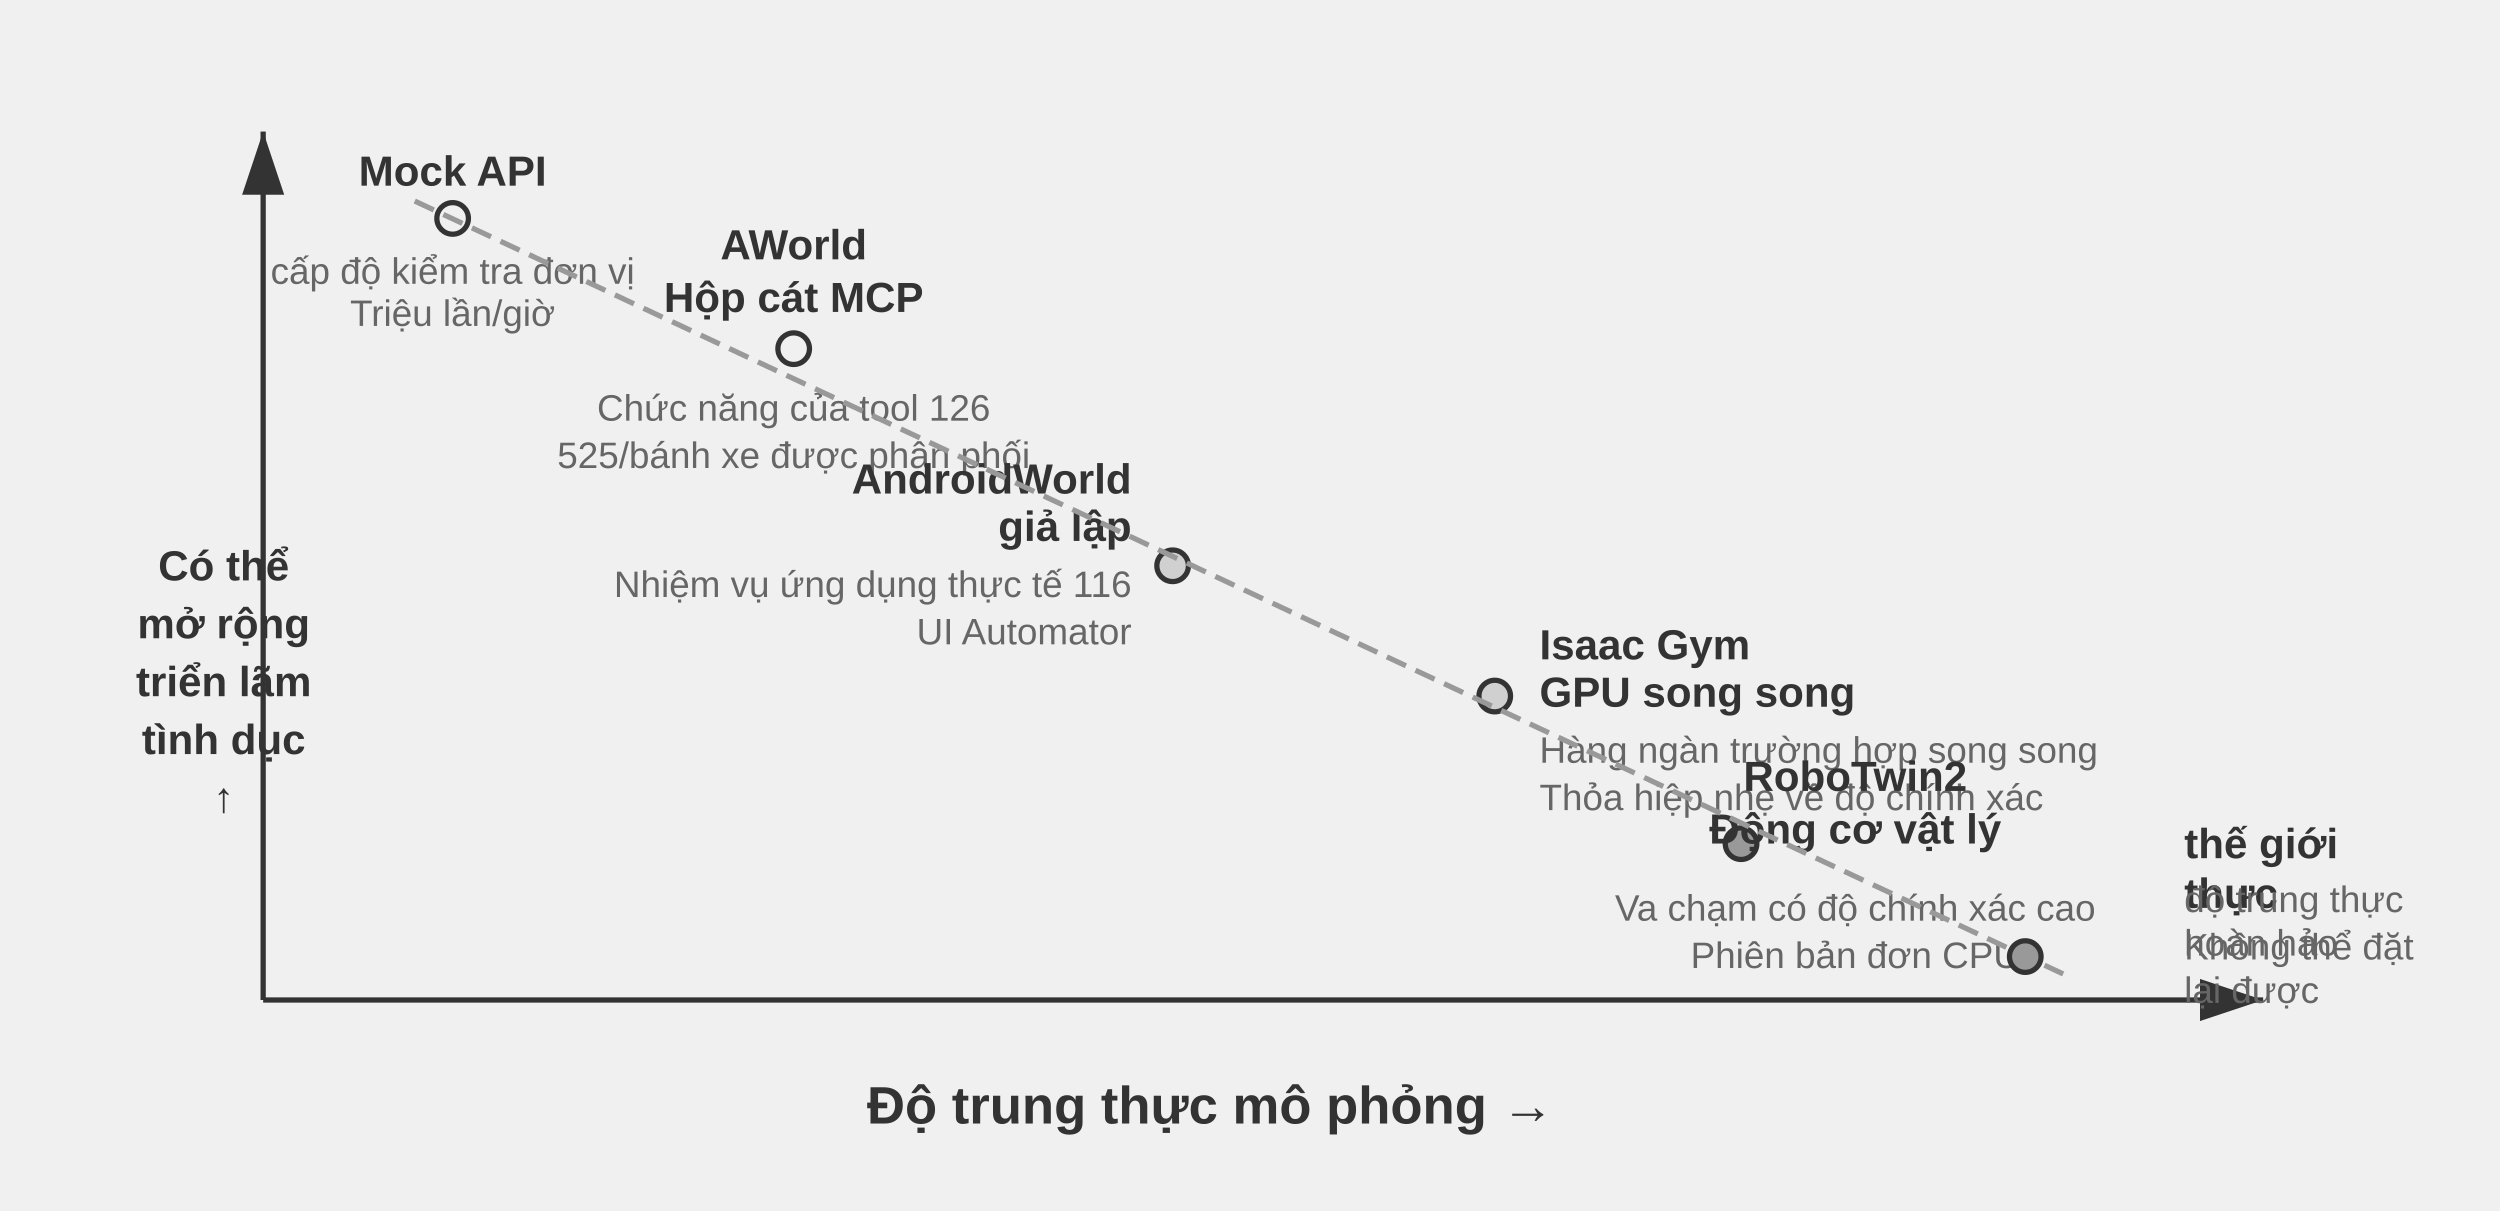
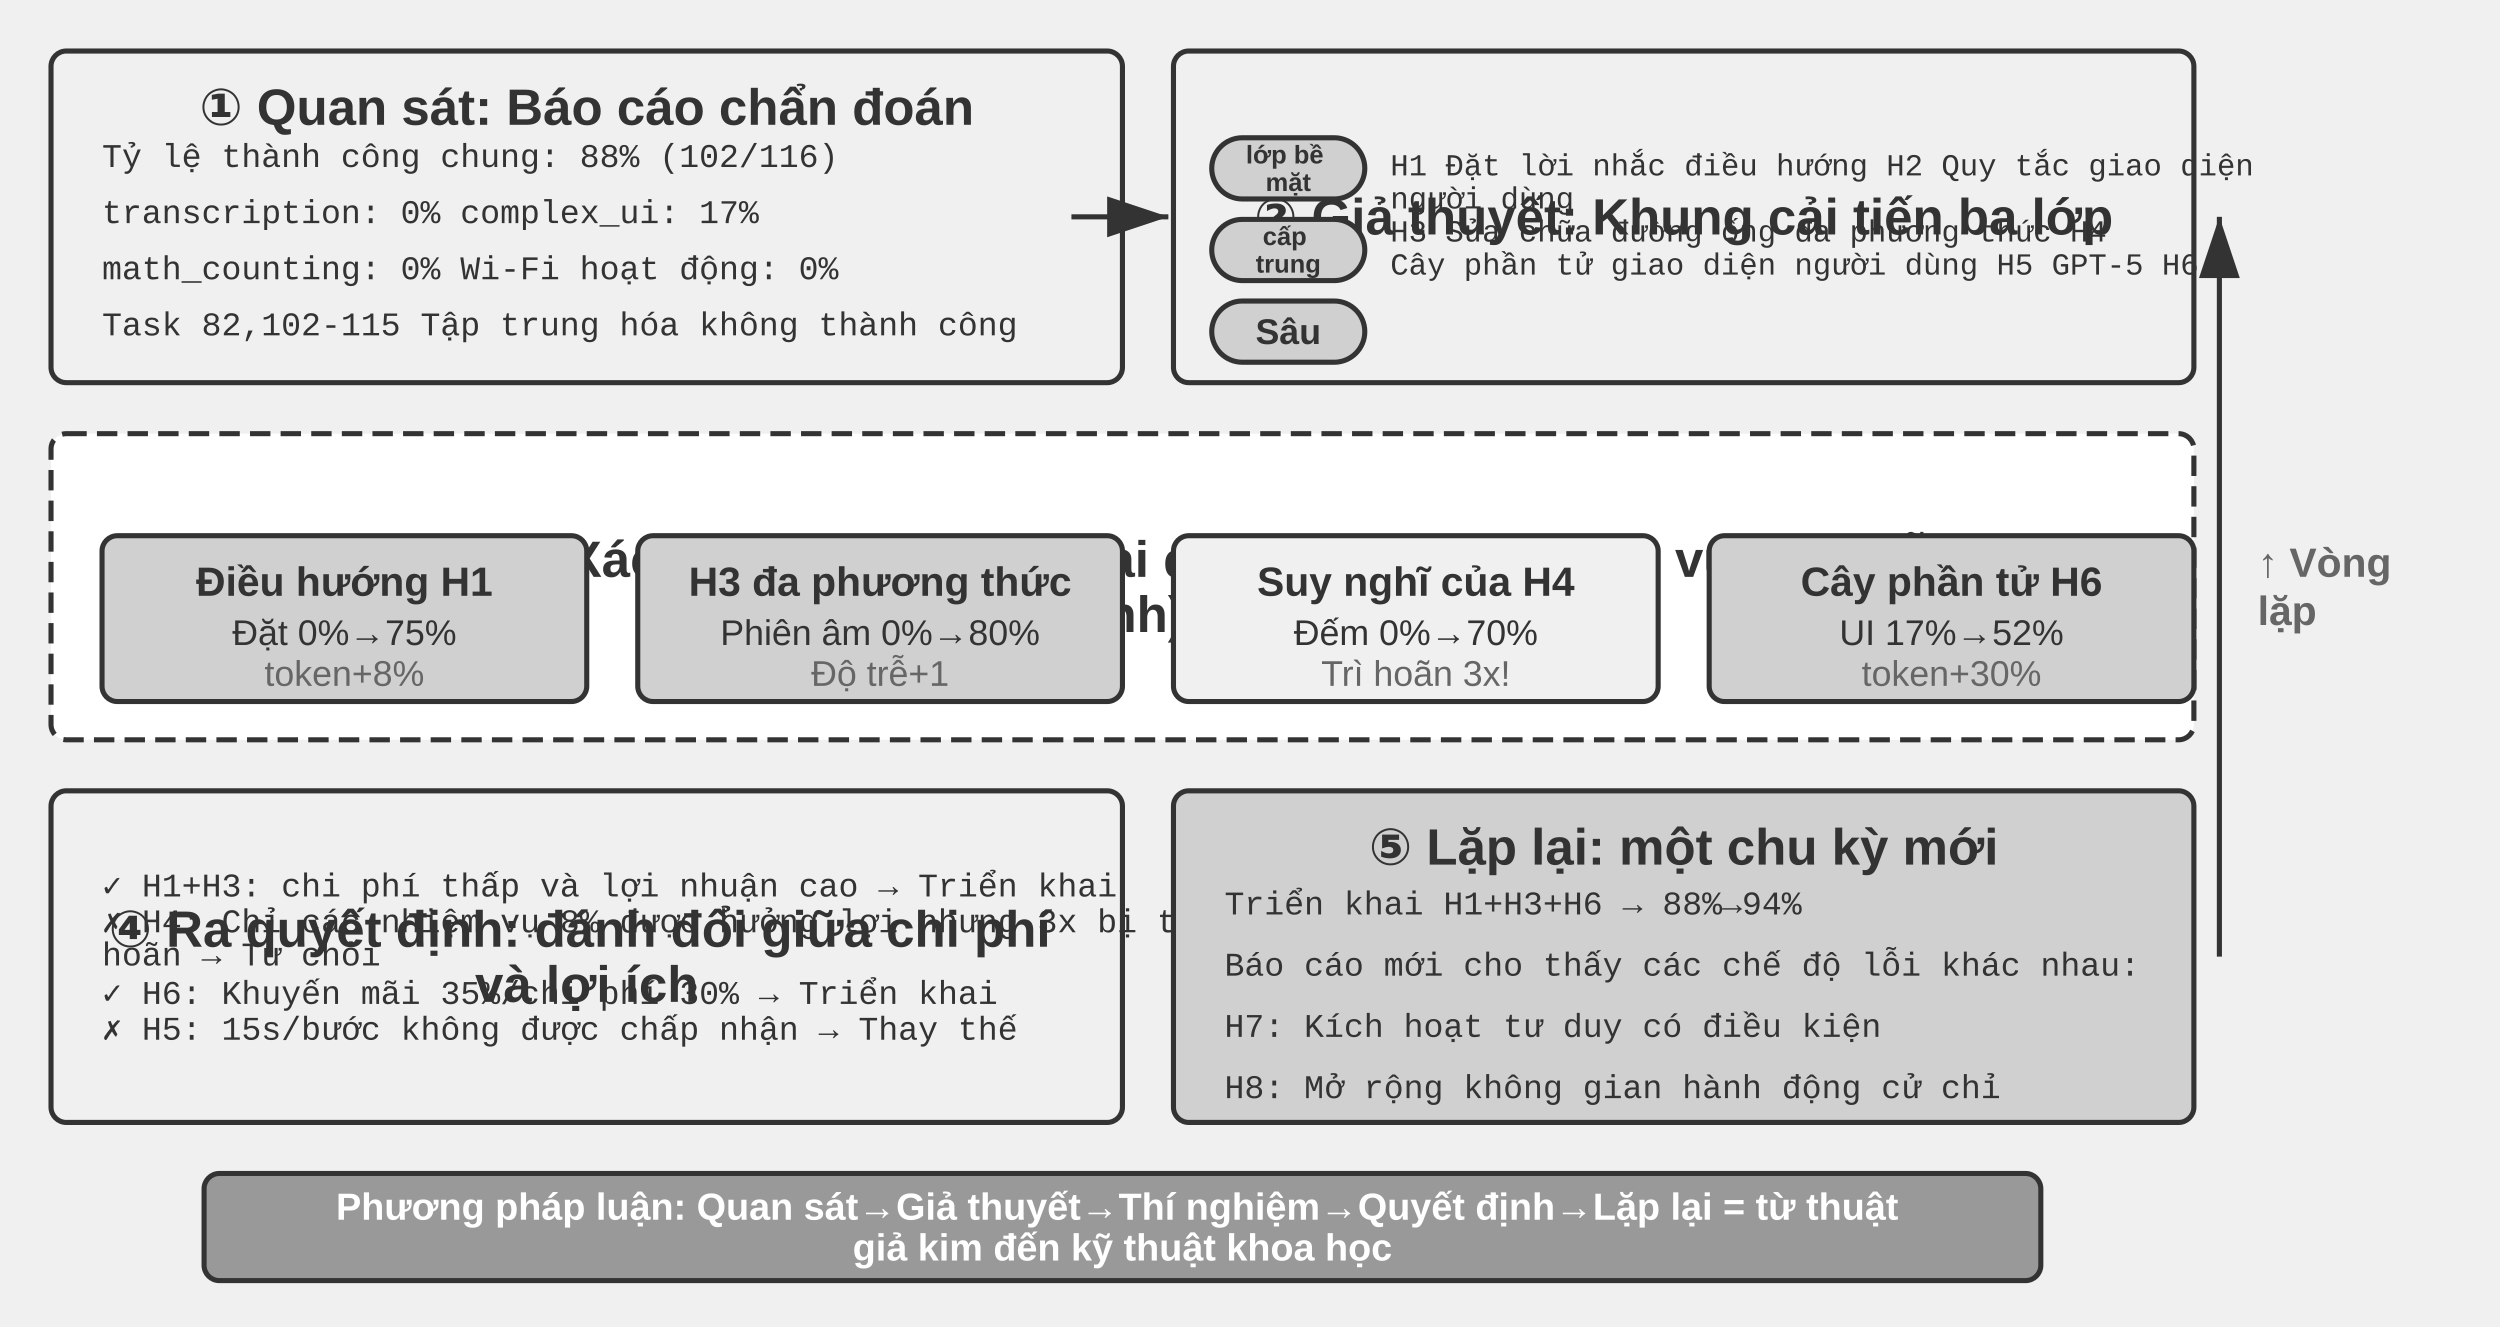
- <svg xmlns="http://www.w3.org/2000/svg" viewBox="0 40 950 460" width="950" height="460" style="background:#ffffff">
+ <svg xmlns="http://www.w3.org/2000/svg" viewBox="0 40 980 520" width="980" height="520" style="background:#ffffff">
  <defs>
    <marker id="ah" markerWidth="12" markerHeight="8" refX="12" refY="4" orient="auto">
      <polygon points="0 0, 12 4, 0 8" fill="#333333" />
    </marker>
    <marker id="ah-light" markerWidth="12" markerHeight="8" refX="12" refY="4" orient="auto">
      <polygon points="0 0, 12 4, 0 8" fill="#999999" />
    </marker>
  </defs>
-   <line x1="100" y1="420" x2="860" y2="420" stroke="#333333" stroke-width="2" marker-end="url(#ah)" />
-   <line x1="100" y1="420" x2="100" y2="90" stroke="#333333" stroke-width="2" marker-end="url(#ah)" />
-   <text x="460.0" y="460" font-family="Arial, 'Helvetica Neue', Helvetica, 'PingFang SC', 'Microsoft YaHei', sans-serif" font-size="20" fill="#333333" text-anchor="middle" dominant-baseline="central" font-weight="bold">Độ trung thực mô phỏng →</text>
-   <text x="85" y="255.0" font-family="Arial, 'Helvetica Neue', Helvetica, 'PingFang SC', 'Microsoft YaHei', sans-serif" font-size="16" fill="#333333" text-anchor="middle" dominant-baseline="central" font-weight="bold">Có thể</text>
-   <text x="85" y="277.0" font-family="Arial, 'Helvetica Neue', Helvetica, 'PingFang SC', 'Microsoft YaHei', sans-serif" font-size="16" fill="#333333" text-anchor="middle" dominant-baseline="central" font-weight="bold">mở rộng</text>
-   <text x="85" y="299.0" font-family="Arial, 'Helvetica Neue', Helvetica, 'PingFang SC', 'Microsoft YaHei', sans-serif" font-size="16" fill="#333333" text-anchor="middle" dominant-baseline="central" font-weight="bold">triển lãm</text>
-   <text x="85" y="321.0" font-family="Arial, 'Helvetica Neue', Helvetica, 'PingFang SC', 'Microsoft YaHei', sans-serif" font-size="16" fill="#333333" text-anchor="middle" dominant-baseline="central" font-weight="bold">tình dục</text>
-   <text x="85" y="343.0" font-family="Arial, 'Helvetica Neue', Helvetica, 'PingFang SC', 'Microsoft YaHei', sans-serif" font-size="16" fill="#333333" text-anchor="middle" dominant-baseline="central" font-weight="bold">↑</text>
-   <circle cx="172.0" cy="123.0" r="6" fill="#f0f0f0" stroke="#333333" stroke-width="2" />
-   <text x="172.0" y="105.0" font-family="Arial, 'Helvetica Neue', Helvetica, 'PingFang SC', 'Microsoft YaHei', sans-serif" font-size="16" fill="#333333" text-anchor="middle" dominant-baseline="central" font-weight="bold">Mock API</text>
-   <text x="172.0" y="143.0" font-family="Arial, 'Helvetica Neue', Helvetica, 'PingFang SC', 'Microsoft YaHei', sans-serif" font-size="14" fill="#666666" text-anchor="middle" dominant-baseline="central" font-weight="normal">cấp độ kiểm tra đơn vị</text>
-   <text x="172.0" y="159.0" font-family="Arial, 'Helvetica Neue', Helvetica, 'PingFang SC', 'Microsoft YaHei', sans-serif" font-size="14" fill="#666666" text-anchor="middle" dominant-baseline="central" font-weight="normal">Triệu lần/giờ</text>
-   <circle cx="301.6" cy="172.5" r="6" fill="#f0f0f0" stroke="#333333" stroke-width="2" />
-   <text x="301.6" y="133" font-family="Arial, 'Helvetica Neue', Helvetica, 'PingFang SC', 'Microsoft YaHei', sans-serif" font-size="16" fill="#333333" text-anchor="middle" dominant-baseline="central" font-weight="bold">AWorld</text>
-   <text x="301.6" y="153" font-family="Arial, 'Helvetica Neue', Helvetica, 'PingFang SC', 'Microsoft YaHei', sans-serif" font-size="16" fill="#333333" text-anchor="middle" dominant-baseline="central" font-weight="bold">Hộp cát MCP</text>
-   <text x="301.6" y="195" font-family="Arial, 'Helvetica Neue', Helvetica, 'PingFang SC', 'Microsoft YaHei', sans-serif" font-size="14" fill="#666666" text-anchor="middle" dominant-baseline="central" font-weight="normal">Chức năng của tool 126</text>
-   <text x="301.6" y="213" font-family="Arial, 'Helvetica Neue', Helvetica, 'PingFang SC', 'Microsoft YaHei', sans-serif" font-size="14" fill="#666666" text-anchor="middle" dominant-baseline="central" font-weight="normal">525/bánh xe được phân phối</text>
-   <circle cx="445.6" cy="255.0" r="6" fill="#d0d0d0" stroke="#333333" stroke-width="2" />
-   <text x="430" y="222" font-family="Arial, 'Helvetica Neue', Helvetica, 'PingFang SC', 'Microsoft YaHei', sans-serif" font-size="16" fill="#333333" text-anchor="end" dominant-baseline="central" font-weight="bold">AndroidWorld</text>
-   <text x="430" y="240" font-family="Arial, 'Helvetica Neue', Helvetica, 'PingFang SC', 'Microsoft YaHei', sans-serif" font-size="16" fill="#333333" text-anchor="end" dominant-baseline="central" font-weight="bold">giả lập</text>
-   <text x="430" y="262" font-family="Arial, 'Helvetica Neue', Helvetica, 'PingFang SC', 'Microsoft YaHei', sans-serif" font-size="14" fill="#666666" text-anchor="end" dominant-baseline="central" font-weight="normal">Nhiệm vụ ứng dụng thực tế 116</text>
-   <text x="430" y="280" font-family="Arial, 'Helvetica Neue', Helvetica, 'PingFang SC', 'Microsoft YaHei', sans-serif" font-size="14" fill="#666666" text-anchor="end" dominant-baseline="central" font-weight="normal">UI Automator</text>
-   <circle cx="568.0" cy="304.5" r="6" fill="#d0d0d0" stroke="#333333" stroke-width="2" />
-   <text x="585" y="285" font-family="Arial, 'Helvetica Neue', Helvetica, 'PingFang SC', 'Microsoft YaHei', sans-serif" font-size="16" fill="#333333" text-anchor="start" dominant-baseline="central" font-weight="bold">Isaac Gym</text>
-   <text x="585" y="303" font-family="Arial, 'Helvetica Neue', Helvetica, 'PingFang SC', 'Microsoft YaHei', sans-serif" font-size="16" fill="#333333" text-anchor="start" dominant-baseline="central" font-weight="bold">GPU song song</text>
-   <text x="585" y="325" font-family="Arial, 'Helvetica Neue', Helvetica, 'PingFang SC', 'Microsoft YaHei', sans-serif" font-size="14" fill="#666666" text-anchor="start" dominant-baseline="central" font-weight="normal">Hàng ngàn trường hợp song song</text>
-   <text x="585" y="343" font-family="Arial, 'Helvetica Neue', Helvetica, 'PingFang SC', 'Microsoft YaHei', sans-serif" font-size="14" fill="#666666" text-anchor="start" dominant-baseline="central" font-weight="normal">Thỏa hiệp nhẹ về độ chính xác</text>
-   <circle cx="661.6" cy="360.6" r="6" fill="#999999" stroke="#333333" stroke-width="2" />
-   <text x="705" y="335" font-family="Arial, 'Helvetica Neue', Helvetica, 'PingFang SC', 'Microsoft YaHei', sans-serif" font-size="16" fill="#333333" text-anchor="middle" dominant-baseline="central" font-weight="bold">RoboTwin2</text>
-   <text x="705" y="355" font-family="Arial, 'Helvetica Neue', Helvetica, 'PingFang SC', 'Microsoft YaHei', sans-serif" font-size="16" fill="#333333" text-anchor="middle" dominant-baseline="central" font-weight="bold">Động cơ vật lý</text>
-   <text x="705" y="385" font-family="Arial, 'Helvetica Neue', Helvetica, 'PingFang SC', 'Microsoft YaHei', sans-serif" font-size="14" fill="#666666" text-anchor="middle" dominant-baseline="central" font-weight="normal">Va chạm có độ chính xác cao</text>
-   <text x="705" y="403" font-family="Arial, 'Helvetica Neue', Helvetica, 'PingFang SC', 'Microsoft YaHei', sans-serif" font-size="14" fill="#666666" text-anchor="middle" dominant-baseline="central" font-weight="normal">Phiên bản đơn CPU</text>
-   <circle cx="769.6" cy="403.5" r="6" fill="#999999" stroke="#333333" stroke-width="2" />
-   <text x="830" y="370" font-family="Arial, 'Helvetica Neue', Helvetica, 'PingFang SC', 'Microsoft YaHei', sans-serif" font-size="16" fill="#333333" text-anchor="start" dominant-baseline="central" font-weight="bold">
-     <tspan x="830" dy="-9.44">thế giới</tspan>
-     <tspan x="830" dy="18.88">thực</tspan>
+   <rect x="20" y="60" width="420" height="130" rx="6" fill="#f0f0f0" stroke="#333333" stroke-width="2" />
+   <text x="230" y="82" font-family="Arial, 'Helvetica Neue', Helvetica, 'PingFang SC', 'Microsoft YaHei', sans-serif" font-size="20" fill="#333333" text-anchor="middle" dominant-baseline="central" font-weight="bold">① Quan sát: Báo cáo chẩn đoán</text>
+   <text x="40" y="102" font-family="'Courier New', Courier, monospace" font-size="13" fill="#333333" text-anchor="start" dominant-baseline="central">Tỷ lệ thành công chung: 88% (102/116)</text>
+   <text x="40" y="124" font-family="'Courier New', Courier, monospace" font-size="13" fill="#333333" text-anchor="start" dominant-baseline="central">transcription: 0%  complex_ui: 17%</text>
+   <text x="40" y="146" font-family="'Courier New', Courier, monospace" font-size="13" fill="#333333" text-anchor="start" dominant-baseline="central">math_counting: 0% Wi-Fi hoạt động: 0%</text>
+   <text x="40" y="168" font-family="'Courier New', Courier, monospace" font-size="13" fill="#333333" text-anchor="start" dominant-baseline="central">Task 82,102-115 Tập trung hóa không thành công</text>
+   <rect x="460" y="60" width="400" height="130" rx="6" fill="#f0f0f0" stroke="#333333" stroke-width="2" />
+   <text x="660" y="125" font-family="Arial, 'Helvetica Neue', Helvetica, 'PingFang SC', 'Microsoft YaHei', sans-serif" font-size="20" fill="#333333" text-anchor="middle" dominant-baseline="central" font-weight="bold">② Giả thuyết: Khung cải tiến ba lớp</text>
+   <rect x="475" y="94" width="60" height="24" rx="12" fill="#d0d0d0" stroke="#333333" stroke-width="2" />
+   <text x="505.0" y="0" font-family="Arial, 'Helvetica Neue', Helvetica, 'PingFang SC', 'Microsoft YaHei', sans-serif" font-size="10" fill="#333333" text-anchor="middle" dominant-baseline="central" font-weight="bold">
+     <tspan x="505" dy="100.6">lớp bề</tspan>
+     <tspan x="505" dy="10.8">mặt</tspan>
  </text>
-   <text x="830" y="390" font-family="Arial, 'Helvetica Neue', Helvetica, 'PingFang SC', 'Microsoft YaHei', sans-serif" font-size="14" fill="#666666" text-anchor="start" dominant-baseline="central" font-weight="normal">
-     <tspan x="830" dy="-8.26">độ trung thực</tspan>
-     <tspan x="830" dy="16.52">hoàn hảo</tspan>
+   <text x="545" y="0" font-family="'Courier New', Courier, monospace" font-size="12" fill="#333333" text-anchor="start" dominant-baseline="central">
+     <tspan x="545" dy="105.56">H1 Đặt lời nhắc điều hướng H2 Quy tắc giao diện</tspan>
+     <tspan x="545" dy="12.96">người dùng</tspan>
  </text>
-   <text x="830" y="408" font-family="Arial, 'Helvetica Neue', Helvetica, 'PingFang SC', 'Microsoft YaHei', sans-serif" font-size="14" fill="#666666" text-anchor="start" dominant-baseline="central" font-weight="normal">
-     <tspan x="830" dy="-8.26">Không thể đặt</tspan>
-     <tspan x="830" dy="16.52">lại được</tspan>
+   <rect x="475" y="126" width="60" height="24" rx="12" fill="#d0d0d0" stroke="#333333" stroke-width="2" />
+   <text x="505.0" y="0" font-family="Arial, 'Helvetica Neue', Helvetica, 'PingFang SC', 'Microsoft YaHei', sans-serif" font-size="10" fill="#333333" text-anchor="middle" dominant-baseline="central" font-weight="bold">
+     <tspan x="505" dy="132.6">cấp</tspan>
+     <tspan x="505" dy="10.8">trung</tspan>
  </text>
-   <line x1="157.6" y1="116.4" x2="784.0" y2="410.1" stroke="#999999" stroke-width="2" stroke-dasharray="8,4" />
+   <text x="545" y="131.48" font-family="'Courier New', Courier, monospace" font-size="12" fill="#333333" text-anchor="start" dominant-baseline="central">H3 Sửa chữa đường ống đa phương thức H4</text>
+   <rect x="475" y="158" width="60" height="24" rx="12" fill="#d0d0d0" stroke="#333333" stroke-width="2" />
+   <text x="505.0" y="170.0" font-family="Arial, 'Helvetica Neue', Helvetica, 'PingFang SC', 'Microsoft YaHei', sans-serif" font-size="14" fill="#333333" text-anchor="middle" dominant-baseline="central" font-weight="bold">Sâu</text>
+   <text x="545" y="144.44" font-family="'Courier New', Courier, monospace" font-size="12" fill="#333333" text-anchor="start" dominant-baseline="central">Cây phần tử giao diện người dùng H5 GPT-5 H6</text>
+   <line x1="420" y1="125" x2="458" y2="125" stroke="#333333" stroke-width="2" marker-end="url(#ah)" />
+   <rect x="20" y="210" width="840" height="120" rx="6" fill="#ffffff" stroke="#333333" stroke-width="2" stroke-dasharray="8,4" />
+   <text x="440" y="0" font-family="Arial, 'Helvetica Neue', Helvetica, 'PingFang SC', 'Microsoft YaHei', sans-serif" font-size="20" fill="#333333" text-anchor="middle" dominant-baseline="central" font-weight="bold">
+     <tspan x="440" dy="259.2">③ Thử nghiệm: Xác minh theo từng giai đoạn (5 lần × 116 tác vụ cho mỗi cấu</tspan>
+     <tspan x="440" dy="21.6">hình)</tspan>
+   </text>
+   <rect x="40" y="250" width="190" height="65" rx="6" fill="#d0d0d0" stroke="#333333" stroke-width="2" />
+   <text x="135" y="268" font-family="Arial, 'Helvetica Neue', Helvetica, 'PingFang SC', 'Microsoft YaHei', sans-serif" font-size="16" fill="#333333" text-anchor="middle" dominant-baseline="central" font-weight="bold">Điều hướng H1</text>
+   <text x="135" y="288" font-family="Arial, 'Helvetica Neue', Helvetica, 'PingFang SC', 'Microsoft YaHei', sans-serif" font-size="14" fill="#333333" text-anchor="middle" dominant-baseline="central" font-weight="normal">Đặt 0%→75%</text>
+   <text x="135" y="304" font-family="Arial, 'Helvetica Neue', Helvetica, 'PingFang SC', 'Microsoft YaHei', sans-serif" font-size="14" fill="#666666" text-anchor="middle" dominant-baseline="central" font-weight="normal">token+8%</text>
+   <rect x="250" y="250" width="190" height="65" rx="6" fill="#d0d0d0" stroke="#333333" stroke-width="2" />
+   <text x="345" y="268" font-family="Arial, 'Helvetica Neue', Helvetica, 'PingFang SC', 'Microsoft YaHei', sans-serif" font-size="16" fill="#333333" text-anchor="middle" dominant-baseline="central" font-weight="bold">H3 đa phương thức</text>
+   <text x="345" y="288" font-family="Arial, 'Helvetica Neue', Helvetica, 'PingFang SC', 'Microsoft YaHei', sans-serif" font-size="14" fill="#333333" text-anchor="middle" dominant-baseline="central" font-weight="normal">Phiên âm 0%→80%</text>
+   <text x="345" y="304" font-family="Arial, 'Helvetica Neue', Helvetica, 'PingFang SC', 'Microsoft YaHei', sans-serif" font-size="14" fill="#666666" text-anchor="middle" dominant-baseline="central" font-weight="normal">Độ trễ+1</text>
+   <rect x="460" y="250" width="190" height="65" rx="6" fill="#f0f0f0" stroke="#333333" stroke-width="2" />
+   <text x="555" y="268" font-family="Arial, 'Helvetica Neue', Helvetica, 'PingFang SC', 'Microsoft YaHei', sans-serif" font-size="16" fill="#333333" text-anchor="middle" dominant-baseline="central" font-weight="bold">Suy nghĩ của H4</text>
+   <text x="555" y="288" font-family="Arial, 'Helvetica Neue', Helvetica, 'PingFang SC', 'Microsoft YaHei', sans-serif" font-size="14" fill="#333333" text-anchor="middle" dominant-baseline="central" font-weight="normal">Đếm 0%→70%</text>
+   <text x="555" y="304" font-family="Arial, 'Helvetica Neue', Helvetica, 'PingFang SC', 'Microsoft YaHei', sans-serif" font-size="14" fill="#666666" text-anchor="middle" dominant-baseline="central" font-weight="normal">Trì hoãn 3x!</text>
+   <rect x="670" y="250" width="190" height="65" rx="6" fill="#d0d0d0" stroke="#333333" stroke-width="2" />
+   <text x="765" y="268" font-family="Arial, 'Helvetica Neue', Helvetica, 'PingFang SC', 'Microsoft YaHei', sans-serif" font-size="16" fill="#333333" text-anchor="middle" dominant-baseline="central" font-weight="bold">Cây phần tử H6</text>
+   <text x="765" y="288" font-family="Arial, 'Helvetica Neue', Helvetica, 'PingFang SC', 'Microsoft YaHei', sans-serif" font-size="14" fill="#333333" text-anchor="middle" dominant-baseline="central" font-weight="normal">UI 17%→52%</text>
+   <text x="765" y="304" font-family="Arial, 'Helvetica Neue', Helvetica, 'PingFang SC', 'Microsoft YaHei', sans-serif" font-size="14" fill="#666666" text-anchor="middle" dominant-baseline="central" font-weight="normal">token+30%</text>
+   <rect x="20" y="350" width="420" height="130" rx="6" fill="#f0f0f0" stroke="#333333" stroke-width="2" />
+   <text x="230" y="0" font-family="Arial, 'Helvetica Neue', Helvetica, 'PingFang SC', 'Microsoft YaHei', sans-serif" font-size="20" fill="#333333" text-anchor="middle" dominant-baseline="central" font-weight="bold">
+     <tspan x="230" dy="404.2">④ Ra quyết định: đánh đổi giữa chi phí</tspan>
+     <tspan x="230" dy="21.6">và lợi ích</tspan>
+   </text>
+   <text x="40" y="386.92" font-family="'Courier New', Courier, monospace" font-size="13" fill="#333333" text-anchor="start" dominant-baseline="central">✓ H1+H3: chi phí thấp và lợi nhuận cao → Triển khai</text>
+   <text x="40" y="0" font-family="'Courier New', Courier, monospace" font-size="13" fill="#333333" text-anchor="start" dominant-baseline="central">
+     <tspan x="40" dy="400.96">✗ H4: Chỉ các nhiệm vụ 8% được hưởng lợi nhưng 3x bị trì</tspan>
+     <tspan x="40" dy="14.04">hoãn → Từ chối</tspan>
+   </text>
+   <text x="40" y="429.04" font-family="'Courier New', Courier, monospace" font-size="13" fill="#333333" text-anchor="start" dominant-baseline="central">✓ H6: Khuyến mãi 35%/chi phí 30% → Triển khai</text>
+   <text x="40" y="443.08" font-family="'Courier New', Courier, monospace" font-size="13" fill="#333333" text-anchor="start" dominant-baseline="central">✗ H5: 15s/bước không được chấp nhận → Thay thế</text>
+   <rect x="460" y="350" width="400" height="130" rx="6" fill="#d0d0d0" stroke="#333333" stroke-width="2" />
+   <text x="660" y="372" font-family="Arial, 'Helvetica Neue', Helvetica, 'PingFang SC', 'Microsoft YaHei', sans-serif" font-size="20" fill="#333333" text-anchor="middle" dominant-baseline="central" font-weight="bold">⑤ Lặp lại: một chu kỳ mới</text>
+   <text x="480" y="395" font-family="'Courier New', Courier, monospace" font-size="13" fill="#333333" text-anchor="start" dominant-baseline="central">Triển khai H1+H3+H6 → 88%→94%</text>
+   <text x="480" y="419" font-family="'Courier New', Courier, monospace" font-size="13" fill="#333333" text-anchor="start" dominant-baseline="central">Báo cáo mới cho thấy các chế độ lỗi khác nhau:</text>
+   <text x="480" y="443" font-family="'Courier New', Courier, monospace" font-size="13" fill="#333333" text-anchor="start" dominant-baseline="central">H7: Kích hoạt tư duy có điều kiện</text>
+   <text x="480" y="467" font-family="'Courier New', Courier, monospace" font-size="13" fill="#333333" text-anchor="start" dominant-baseline="central">H8: Mở rộng không gian hành động cử chỉ</text>
+   <line x1="870" y1="415" x2="870" y2="125" stroke="#333333" stroke-width="2" marker-end="url(#ah)" />
+   <text x="885" y="270" font-family="Arial, 'Helvetica Neue', Helvetica, 'PingFang SC', 'Microsoft YaHei', sans-serif" font-size="16" fill="#666666" text-anchor="start" dominant-baseline="central" font-weight="bold">
+     <tspan x="885" dy="-9.44">↑ Vòng</tspan>
+     <tspan x="885" dy="18.88">lặp</tspan>
+   </text>
+   <rect x="80" y="500" width="720" height="42" rx="6" fill="#999999" stroke="#333333" stroke-width="2" />
+   <text x="440" y="0" font-family="Arial, 'Helvetica Neue', Helvetica, 'PingFang SC', 'Microsoft YaHei', sans-serif" font-size="14.81" fill="#ffffff" text-anchor="middle" dominant-baseline="central" font-weight="bold">
+     <tspan x="440" dy="513">Phương pháp luận: Quan sát→Giả thuyết→Thí nghiệm→Quyết định→Lặp lại = từ thuật</tspan>
+     <tspan x="440" dy="15.99">giả kim đến kỹ thuật khoa học</tspan>
+   </text>
</svg>
